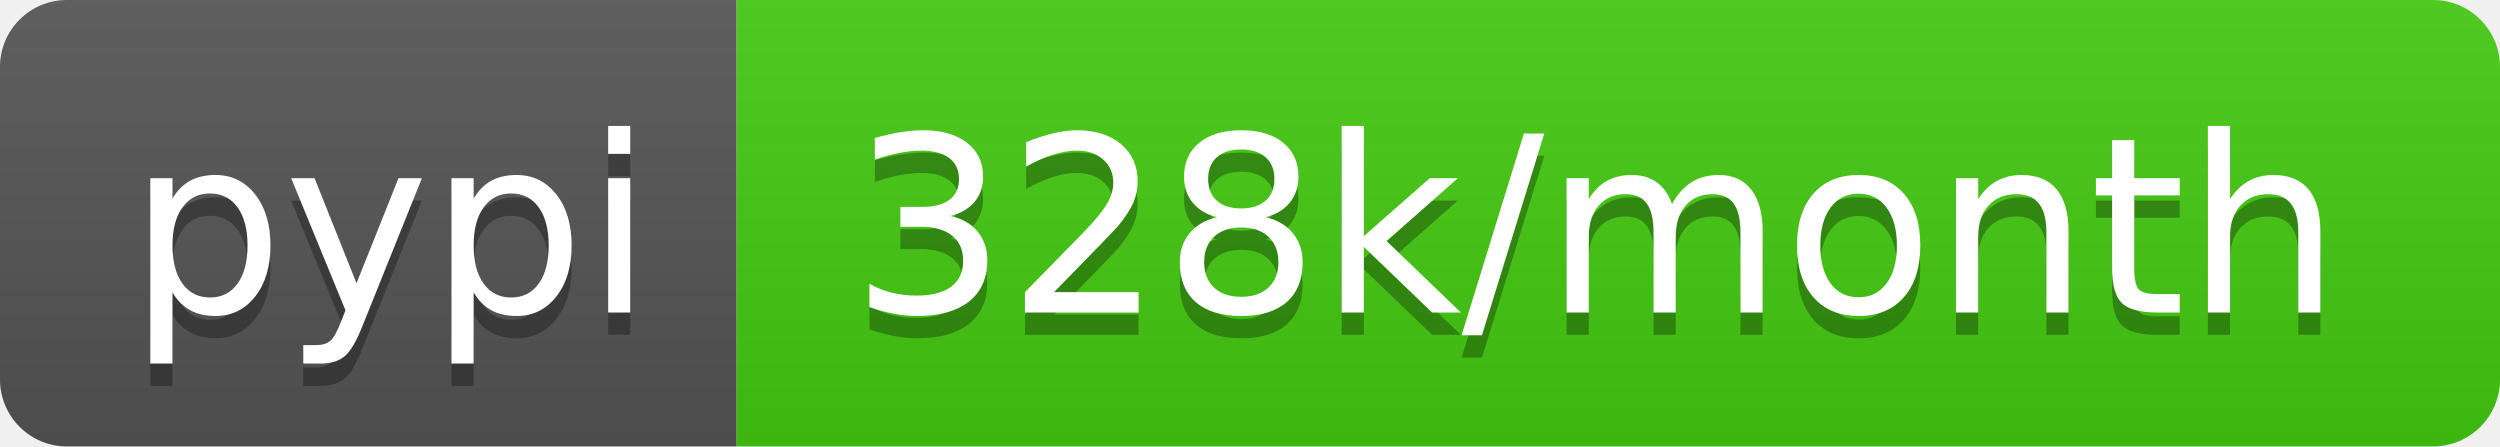
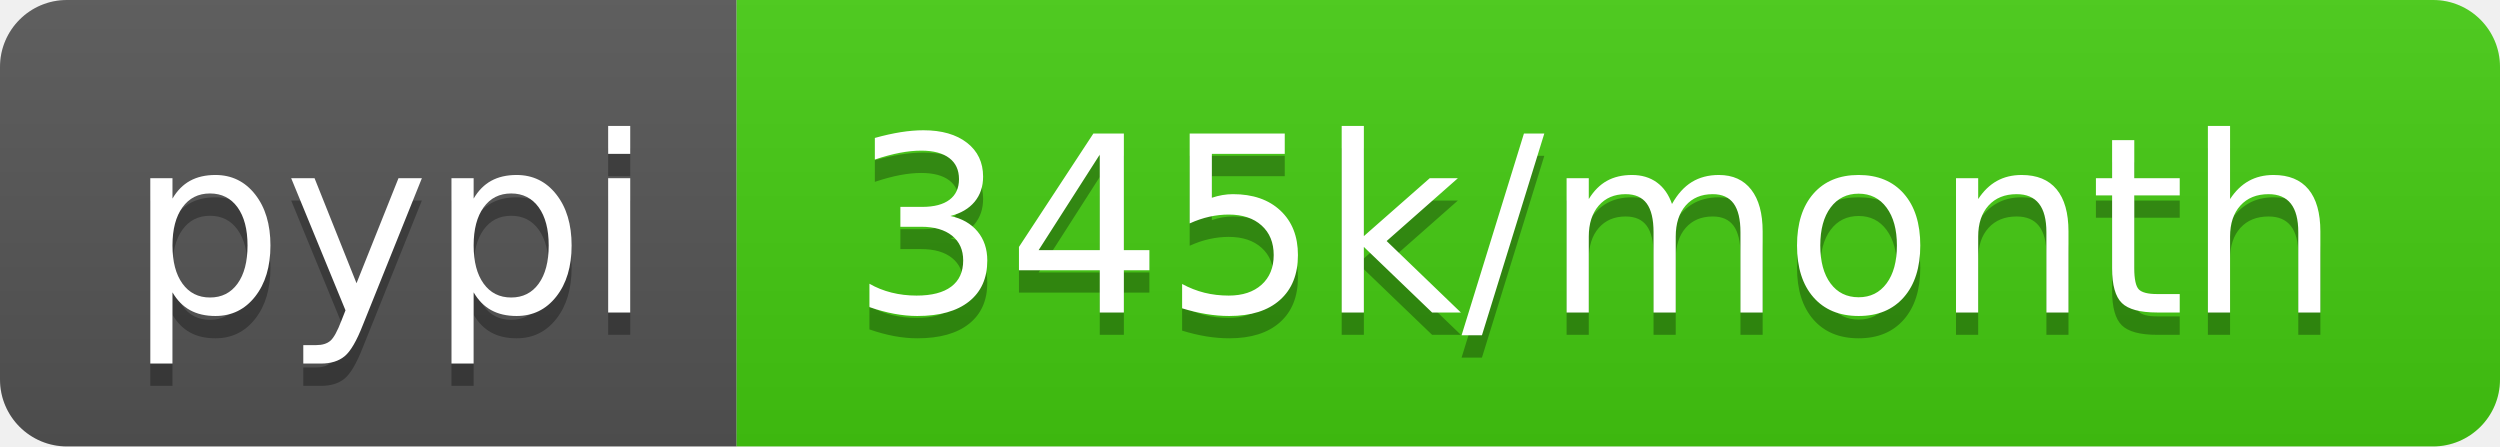
- <svg xmlns="http://www.w3.org/2000/svg" width="112" height="20" role="img" aria-label="pypi: 328k/month">
+ <svg xmlns="http://www.w3.org/2000/svg" width="112" height="20" role="img" aria-label="pypi: 345k/month">
  <linearGradient id="s" x2="0" y2="100%">
    <stop offset="0" stop-color="#bbb" stop-opacity=".1" />
    <stop offset="1" stop-opacity=".1" />
  </linearGradient>
  <clipPath id="r">
    <rect width="112" height="20" rx="3" fill="#fff" />
  </clipPath>
  <g clip-path="url(#r)">
    <rect width="33" height="20" fill="#555" />
    <rect x="33" width="79" height="20" fill="#4c1" />
    <rect width="112" height="20" fill="url(#s)" />
  </g>
  <g fill="#fff" text-anchor="middle" font-family="Verdana,Geneva,DejaVu Sans,sans-serif" text-rendering="geometricPrecision" font-size="110">
    <text aria-hidden="true" x="175" y="150" fill="#010101" fill-opacity=".3" transform="scale(.1)" textLength="230">pypi</text>
    <text x="175" y="140" transform="scale(.1)" fill="#fff" textLength="230">pypi</text>
-     <text aria-hidden="true" x="715" y="150" fill="#010101" fill-opacity=".3" transform="scale(.1)" textLength="690">328k/month</text>
-     <text x="715" y="140" transform="scale(.1)" fill="#fff" textLength="690">328k/month</text>
+     <text aria-hidden="true" x="715" y="150" fill="#010101" fill-opacity=".3" transform="scale(.1)" textLength="690">345k/month</text>
+     <text x="715" y="140" transform="scale(.1)" fill="#fff" textLength="690">345k/month</text>
  </g>
</svg>
